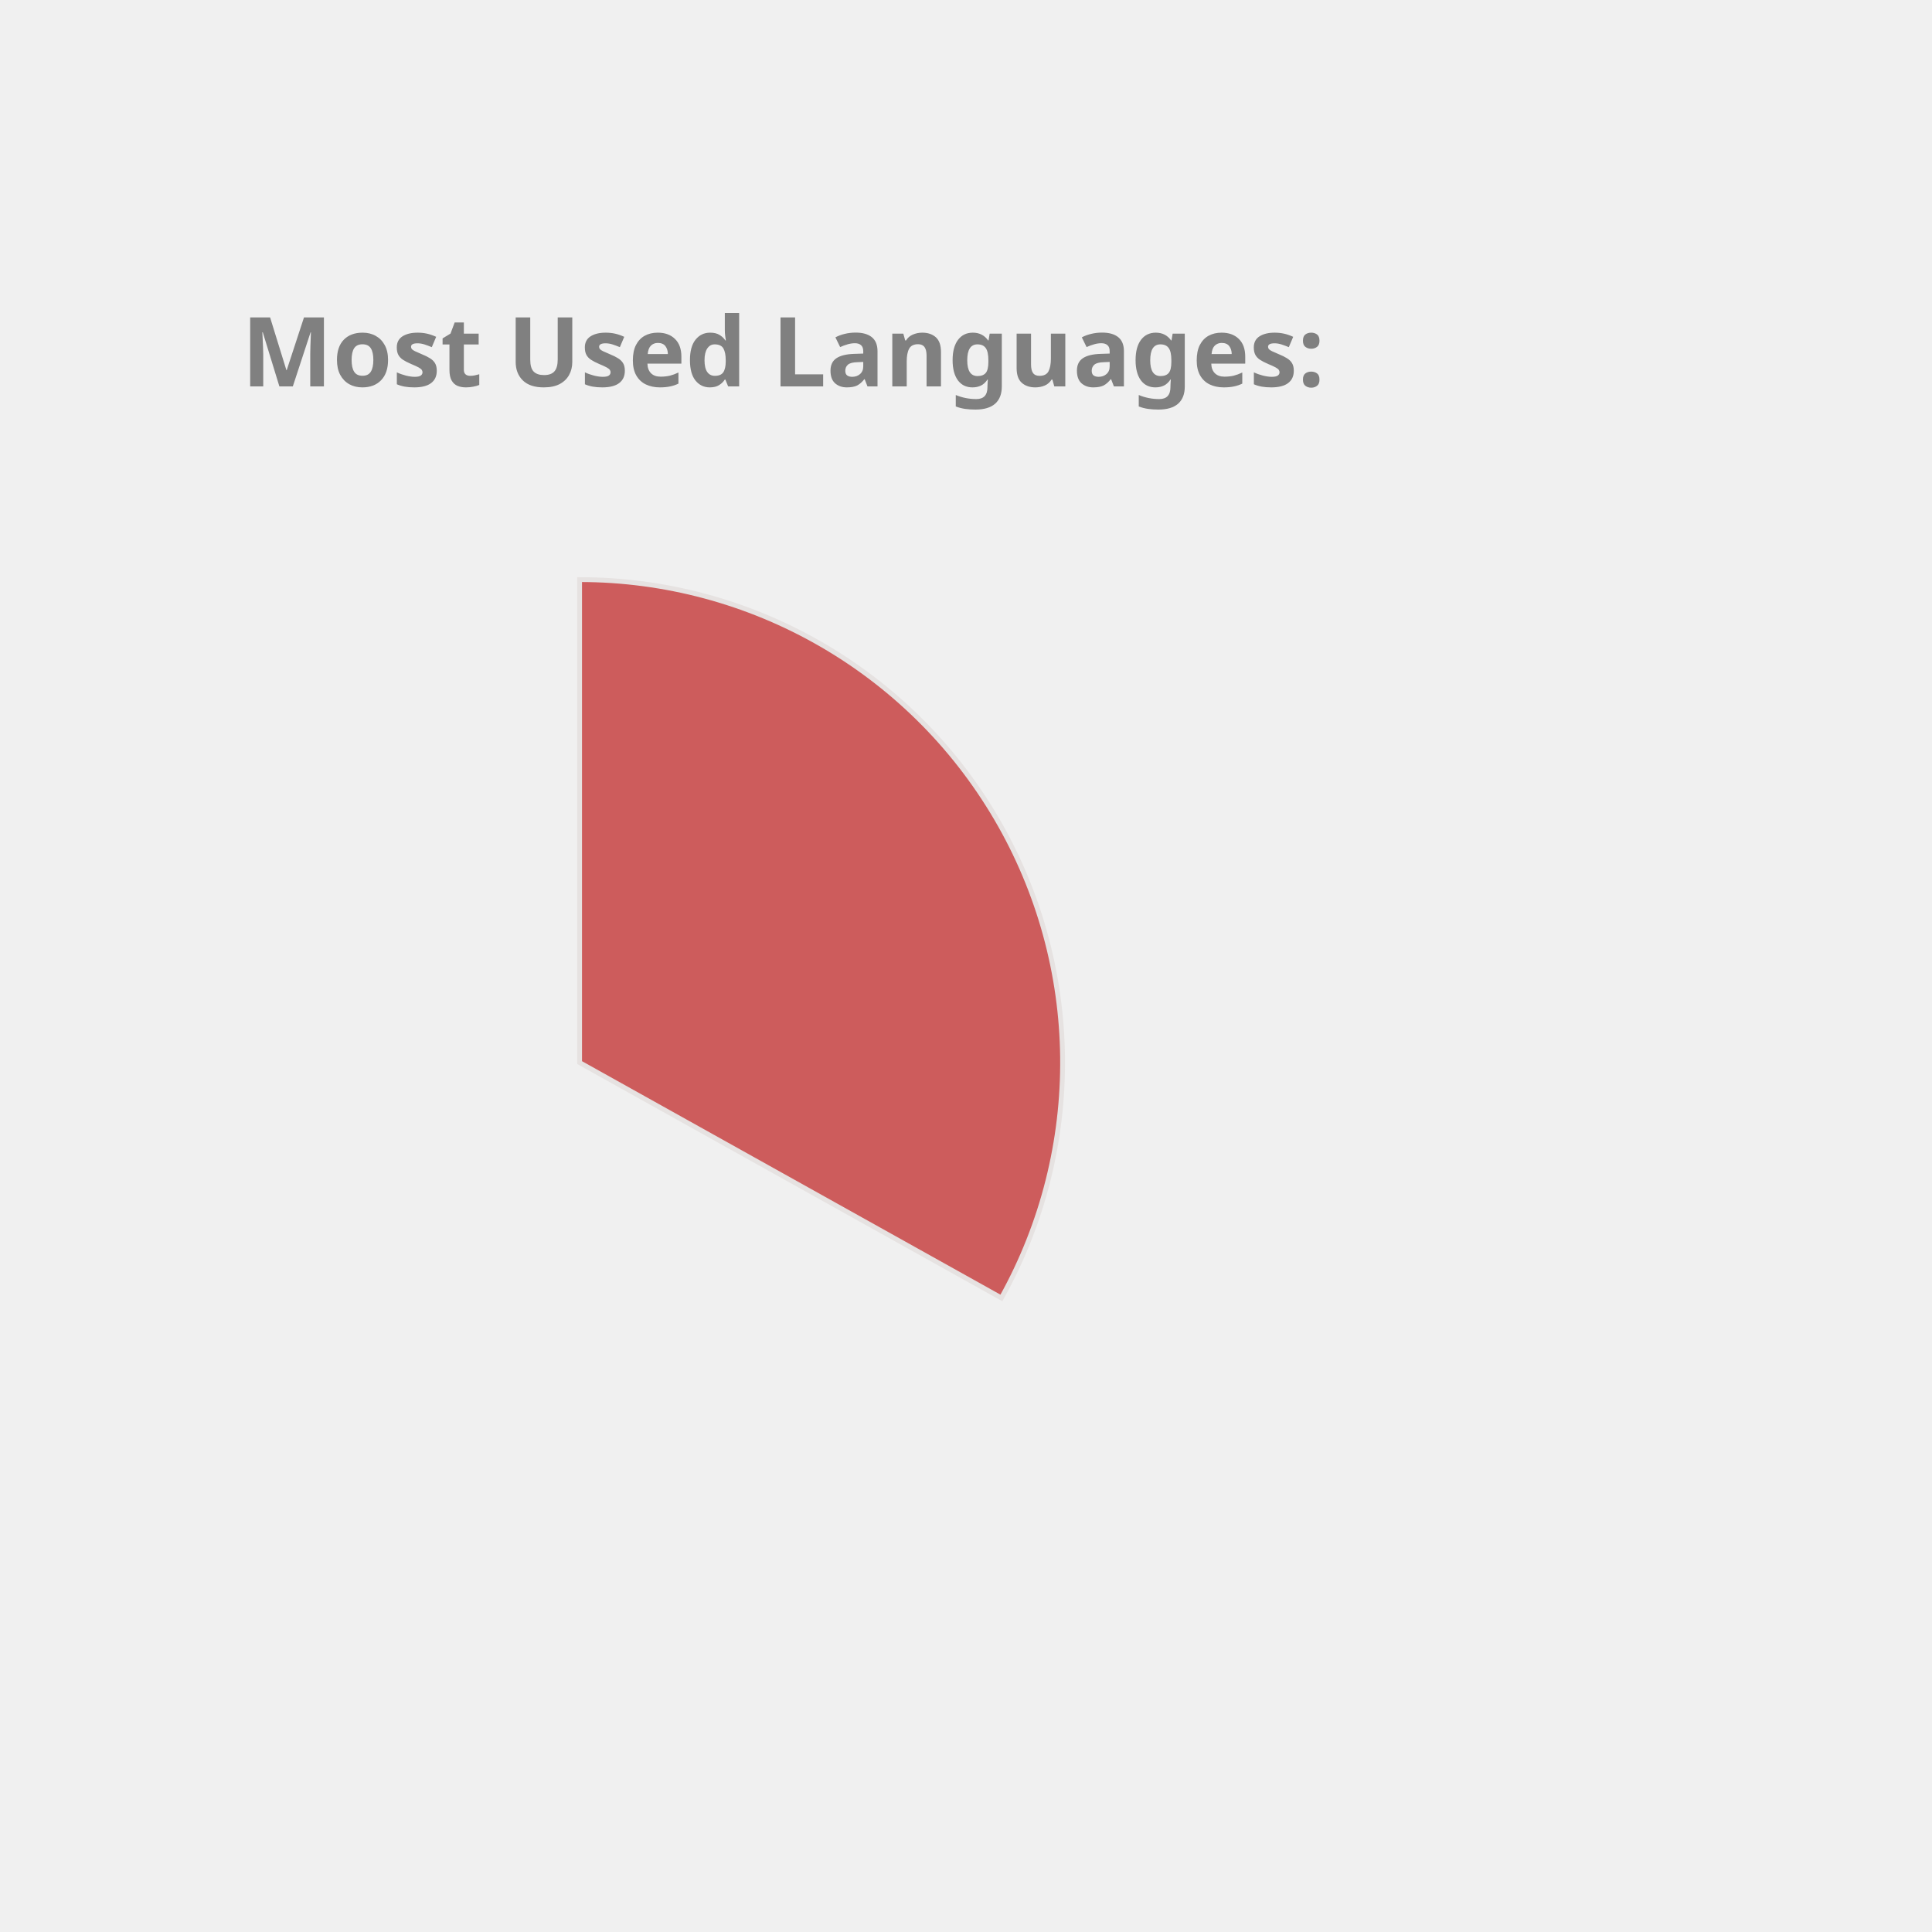
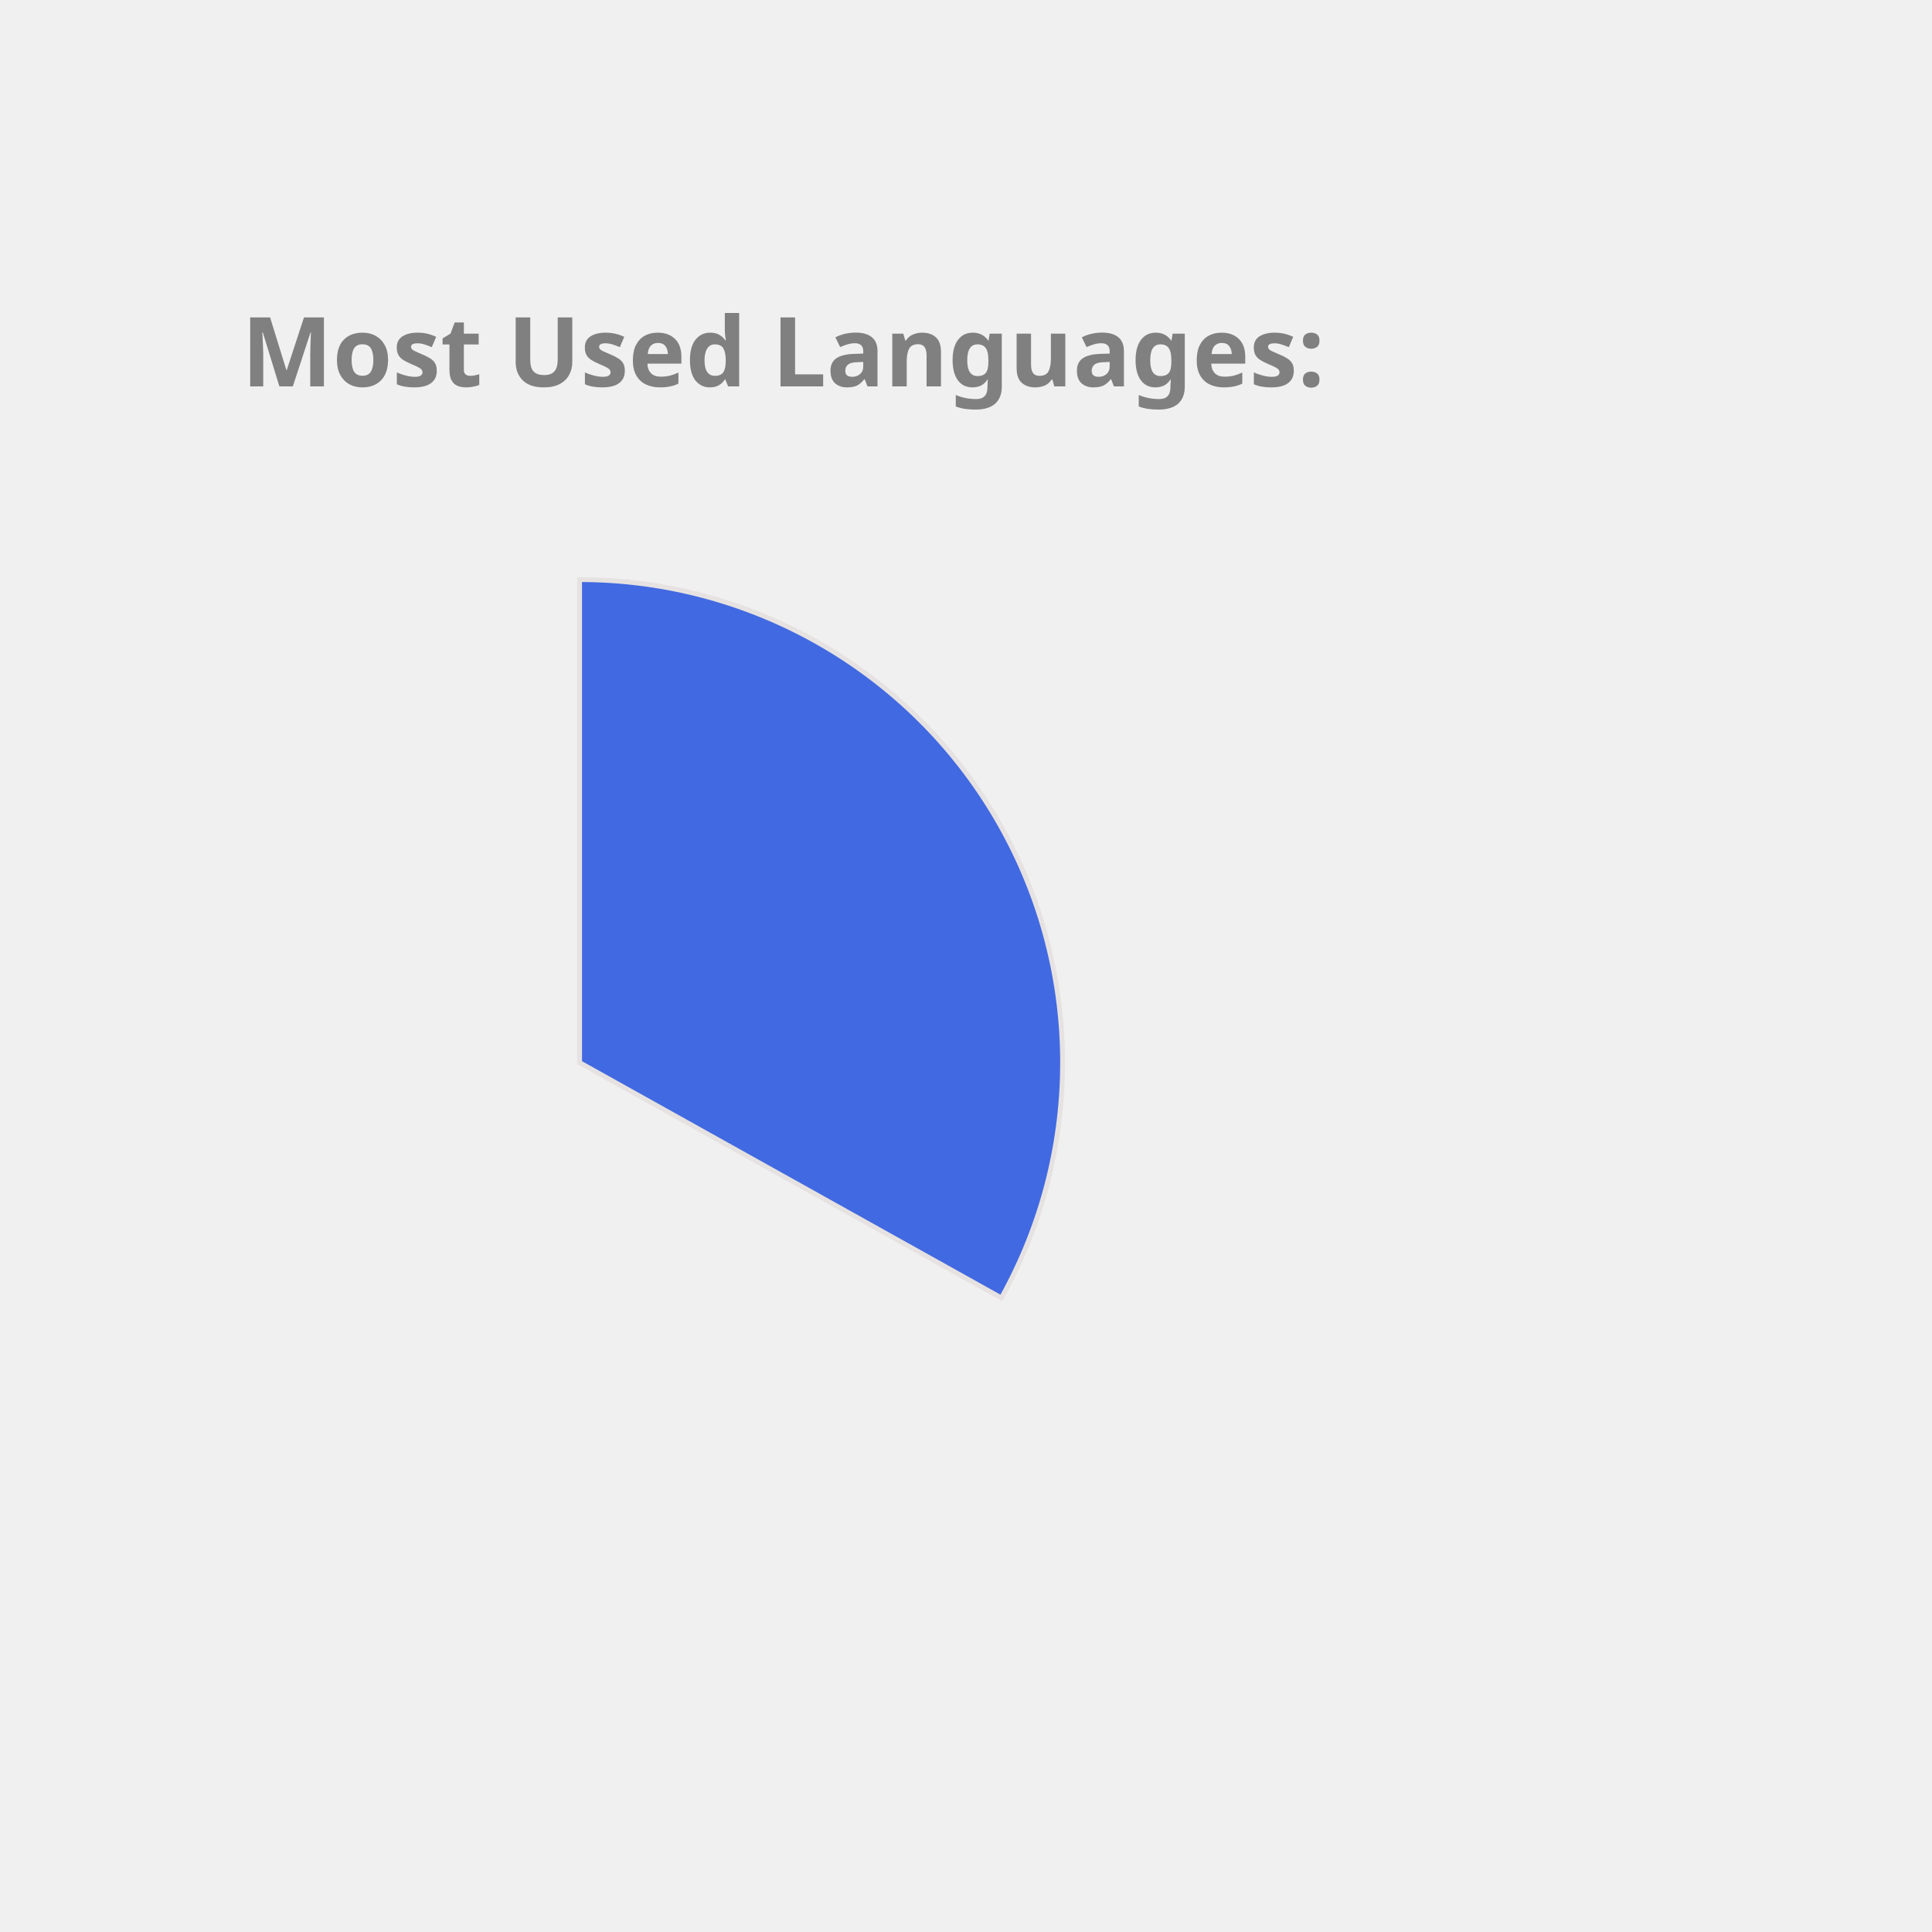
<svg xmlns="http://www.w3.org/2000/svg" height="350px" width="350px" viewBox="0 0 400 400">
  <style> 
        .label {
                font: bold 20px sans-serif;
                color: #404040;
                -webkit-text-stroke: 1px white;
        }

        path {
                stroke: #E6E2E1;
                stroke-width: 1px;
                transform: translate(60px, 100px);
        }

        .path_1 {
                animation: fadeIn 5s linear forwards;
        }

        .path_2 {
                transform: scale(0);
                animation: fadeIn 5s linear forwards 5s;
        }


        
        .path_3 {
                transform: scale(0);
                animation: fadeIn 5s linear forwards 10s;
        }


        .path_4 {
                transform: scale(0);
                animation: fadeIn 5s linear forwards 15s;
        }

        .path_5 {
                transform: scale(0);
                animation: fadeIn 5s linear forwards 20s;
        }

        .path_6 {
                transform: scale(0);
                animation: fadeIn 5s linear forwards 25s;
        }

        .path_7 {
                transform: scale(0);
                animation: fadeIn 5s linear forwards 30s;
        }

        .path_8 {
                transform: scale(0);
                animation: fadeIn 5s linear forwards 35s;
        }

        .path_9 {
                transform: scale(0);
                animation: fadeIn 5s linear forwards 40s;
        }

        .path_10 {
                transform: scale(0);
                animation: fadeIn 5s linear forwards 45s;
        }

        @keyframes fadeIn {
                0% {                        
                        transform: translate(250px, 300px) rotate(0deg) scale(0);
                        
                }
                50% {
                        transform: translate(150px, 220px) rotate(180deg) scale(0.5);
                        
                }
                
                100% {
                        transform: translate(60px, 120px) rotate(360deg) scale(1);
                        
                }
        }
        .txt_1 {
                opacity: 0;
                animation: txtShow 5s linear forwards 0s;
        }

        .txt_2 {
                opacity: 0;
                animation: txtShow 5s linear forwards 5s;
        }

        .txt_3 {
                opacity: 0;
                animation: txtShow 5s linear forwards 10s;
        }

        .txt_4 {
                opacity: 0;
                animation: txtShow 5s linear forwards 15s;
        }

        .txt_5 {
                opacity: 0;
                animation: txtShow 5s linear forwards 20s;
        }

        .txt_6 {
                opacity: 0;
                animation: txtShow 5s linear forwards 25s;
        }

        .txt_7 {
                opacity: 0;
                animation: txtShow 5s linear forwards 30s;
        }

        .txt_8 {
                opacity: 0;
                animation: txtShow 5s linear forwards 35s;
        }

        .txt_9 {
                opacity: 0;
                animation: txtShow 5s linear forwards 40s;
        }

        .txt_10 {
                opacity: 0;
                animation: txtShow 5s linear forwards 45s;
        }

        @keyframes txtShow {
                0% {                        
                        opacity: 0;
                        transform: translate(0px, 0px) scale(0);
                }
                100% {
                        opacity: 1;
                        transform: translate(0px, 0px) scale(1);
                        
                }
        }
</style>
-   <path class="path_1" d="M 60,120 L 60,20 A 100,100 0 0 1 147.326,168.725 Z" fill="IndianRed" stroke="#fff" stroke-width="2" />
-   <text class="txt_1" x="260" y="150" fill="IndianRed" stroke="IndianRed" stroke-width="1">Java</text>
-   <path class="path_2" d="M 60,120 L 147.326,168.725 A 100,100 0 0 1 -17.051,183.742 Z" fill="MediumSlateBlue" stroke="#fff" stroke-width="2" />
-   <text class="txt_2" x="260" y="170" fill="MediumSlateBlue" stroke="MediumSlateBlue" stroke-width="1">TypeScript</text>
-   <path class="path_3" d="M 60,120 L -17.051,183.742 A 100,100 0 0 1 -26.392,69.638 Z" fill="MediumAquaMarine" stroke="#fff" stroke-width="2" />
-   <text class="txt_3" x="260" y="190" fill="MediumAquaMarine" stroke="MediumAquaMarine" stroke-width="1">JavaScript</text>
-   <path class="path_4" d="M 60,120 L -26.392,69.638 A 100,100 0 0 1 -7.995,46.674 Z" fill="RosyBrown" stroke="#fff" stroke-width="2" />
-   <text class="txt_4" x="260" y="210" fill="RosyBrown" stroke="RosyBrown" stroke-width="1">HTML</text>
-   <path class="path_5" d="M 60,120 L -7.995,46.674 A 100,100 0 0 1 12.93,31.771 Z" fill="Tan" stroke="#fff" stroke-width="2" />
-   <text class="txt_5" x="260" y="230" fill="Tan" stroke="Tan" stroke-width="1">CSS</text>
-   <path class="path_6" d="M 60,120 L 12.93,31.771 A 100,100 0 0 1 34.523,23.3 Z" fill="DarkKhaki" stroke="#fff" stroke-width="2" />
-   <text class="txt_6" x="260" y="250" fill="DarkKhaki" stroke="DarkKhaki" stroke-width="1">Sass</text>
-   <path class="path_7" d="M 60,120 L 34.523,23.3 A 100,100 0 0 1 43.117,21.436 Z" fill="DodgerBlue" stroke="#fff" stroke-width="2" />
-   <text class="txt_7" x="260" y="270" fill="DodgerBlue" stroke="DodgerBlue" stroke-width="1">Python</text>
-   <path class="path_8" d="M 60,120 L 43.117,21.436 A 100,100 0 0 1 51.215,20.387 Z" fill="SteelBlue" stroke="#fff" stroke-width="2" />
-   <text class="txt_8" x="260" y="290" fill="SteelBlue" stroke="SteelBlue" stroke-width="1">Batchfile</text>
-   <path class="path_9" d="M 60,120 L 51.215,20.387 A 100,100 0 0 1 54.976,20.126 Z" fill="MediumTurquoise" stroke="#fff" stroke-width="2" />
-   <text class="txt_9" x="260" y="310" fill="MediumTurquoise" stroke="MediumTurquoise" stroke-width="1">Mustache</text>
-   <path class="path_10" d="M 60,120 L 54.976,20.126 A 100,100 0 0 1 58.743,20.008 Z" fill="Chocolate" stroke="#fff" stroke-width="2" />
-   <text class="txt_10" x="260" y="330" fill="Chocolate" stroke="Chocolate" stroke-width="1">SCSS</text>
+   <path class="path_1" d="M 60,120 L 60,20 A 100,100 0 0 1 147.326,168.725 Z" fill="RoyalBlue" stroke="#fff" stroke-width="2" />
+   <text class="txt_1" x="260" y="150" fill="RoyalBlue" stroke="RoyalBlue" stroke-width="1">Java</text>
+   <path class="path_2" d="M 60,120 L 147.326,168.725 A 100,100 0 0 1 -17.051,183.742 Z" fill="Tan" stroke="#fff" stroke-width="2" />
+   <text class="txt_2" x="260" y="170" fill="Tan" stroke="Tan" stroke-width="1">TypeScript</text>
+   <path class="path_3" d="M 60,120 L -17.051,183.742 A 100,100 0 0 1 -26.392,69.638 Z" fill="CornflowerBlue" stroke="#fff" stroke-width="2" />
+   <text class="txt_3" x="260" y="190" fill="CornflowerBlue" stroke="CornflowerBlue" stroke-width="1">JavaScript</text>
+   <path class="path_4" d="M 60,120 L -26.392,69.638 A 100,100 0 0 1 -7.995,46.674 Z" fill="Pink" stroke="#fff" stroke-width="2" />
+   <text class="txt_4" x="260" y="210" fill="Pink" stroke="Pink" stroke-width="1">HTML</text>
+   <path class="path_5" d="M 60,120 L -7.995,46.674 A 100,100 0 0 1 12.93,31.771 Z" fill="LightSeaGreen" stroke="#fff" stroke-width="2" />
+   <text class="txt_5" x="260" y="230" fill="LightSeaGreen" stroke="LightSeaGreen" stroke-width="1">CSS</text>
+   <path class="path_6" d="M 60,120 L 12.93,31.771 A 100,100 0 0 1 34.523,23.3 Z" fill="Orchid" stroke="#fff" stroke-width="2" />
+   <text class="txt_6" x="260" y="250" fill="Orchid" stroke="Orchid" stroke-width="1">Sass</text>
+   <path class="path_7" d="M 60,120 L 34.523,23.3 A 100,100 0 0 1 43.117,21.436 Z" fill="IndianRed" stroke="#fff" stroke-width="2" />
+   <text class="txt_7" x="260" y="270" fill="IndianRed" stroke="IndianRed" stroke-width="1">Python</text>
+   <path class="path_8" d="M 60,120 L 43.117,21.436 A 100,100 0 0 1 51.215,20.387 Z" fill="DodgerBlue" stroke="#fff" stroke-width="2" />
+   <text class="txt_8" x="260" y="290" fill="DodgerBlue" stroke="DodgerBlue" stroke-width="1">Batchfile</text>
+   <path class="path_9" d="M 60,120 L 51.215,20.387 A 100,100 0 0 1 54.976,20.126 Z" fill="Tomato" stroke="#fff" stroke-width="2" />
+   <text class="txt_9" x="260" y="310" fill="Tomato" stroke="Tomato" stroke-width="1">Mustache</text>
+   <path class="path_10" d="M 60,120 L 54.976,20.126 A 100,100 0 0 1 58.743,20.008 Z" fill="Coral" stroke="#fff" stroke-width="2" />
+   <text class="txt_10" x="260" y="330" fill="Coral" stroke="Coral" stroke-width="1">SCSS</text>
  <g class="label">
    <text x="50" y="80" fill="grey">Most Used Languages:</text>
  </g>
</svg>
